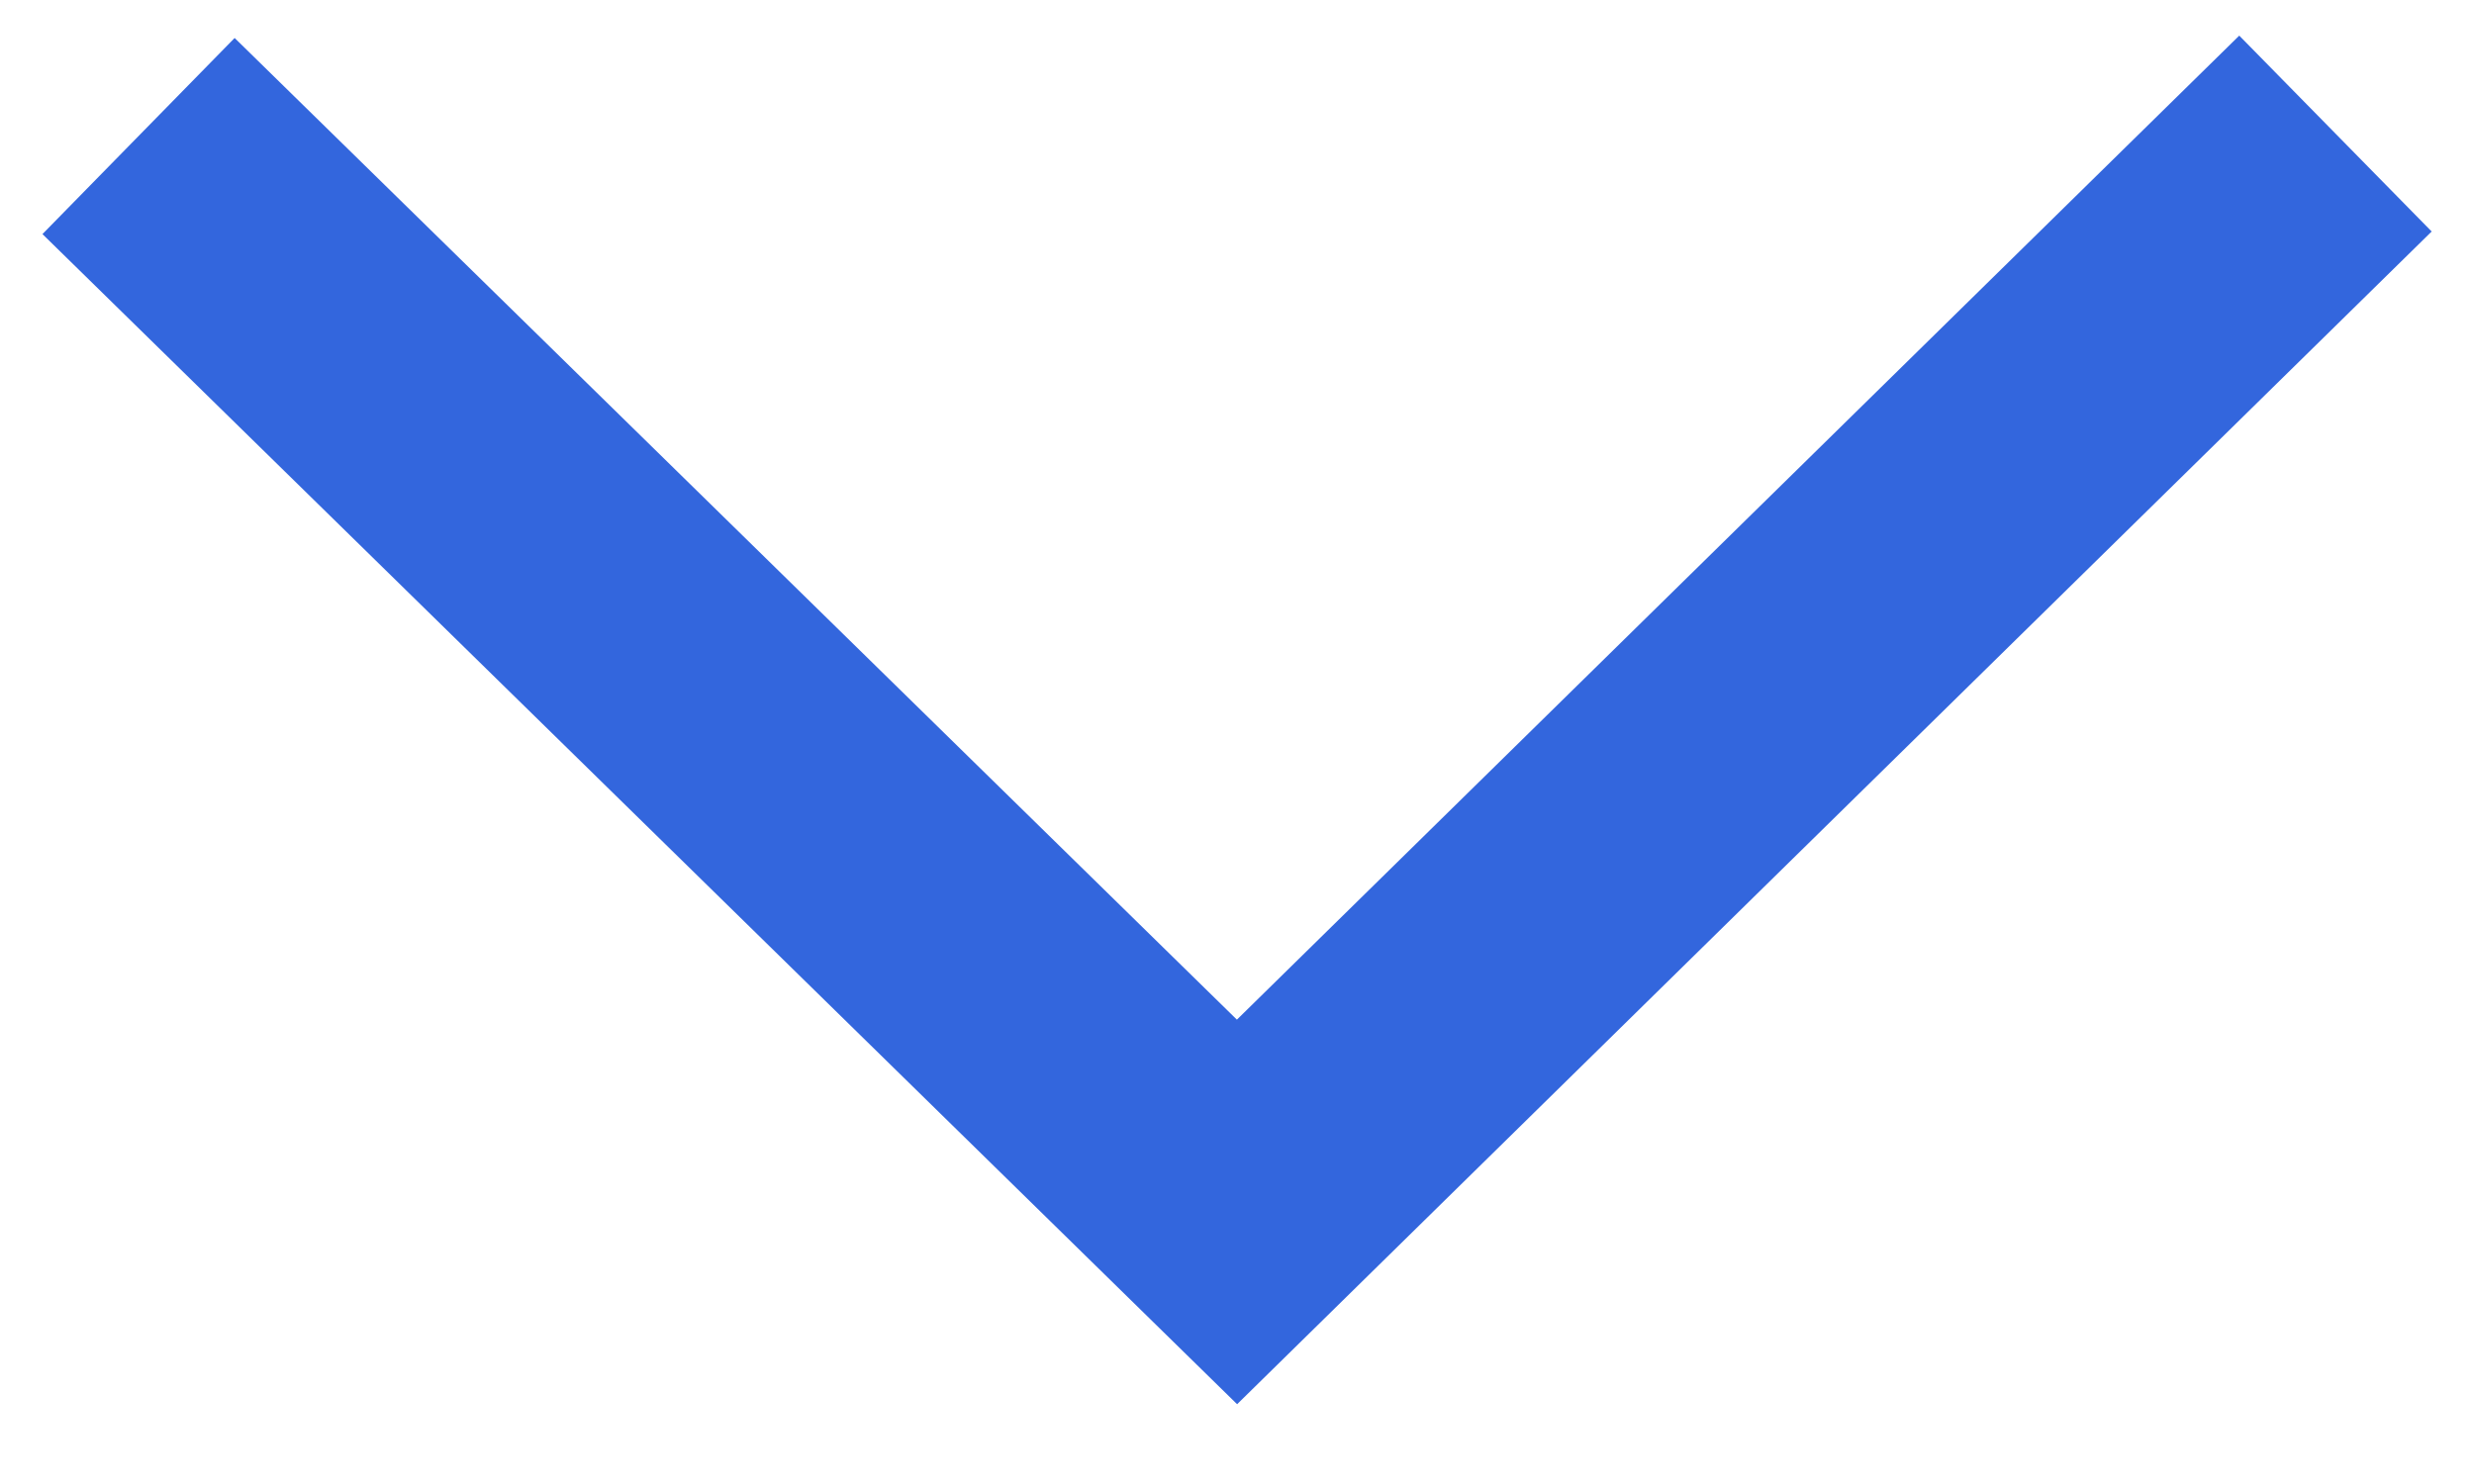
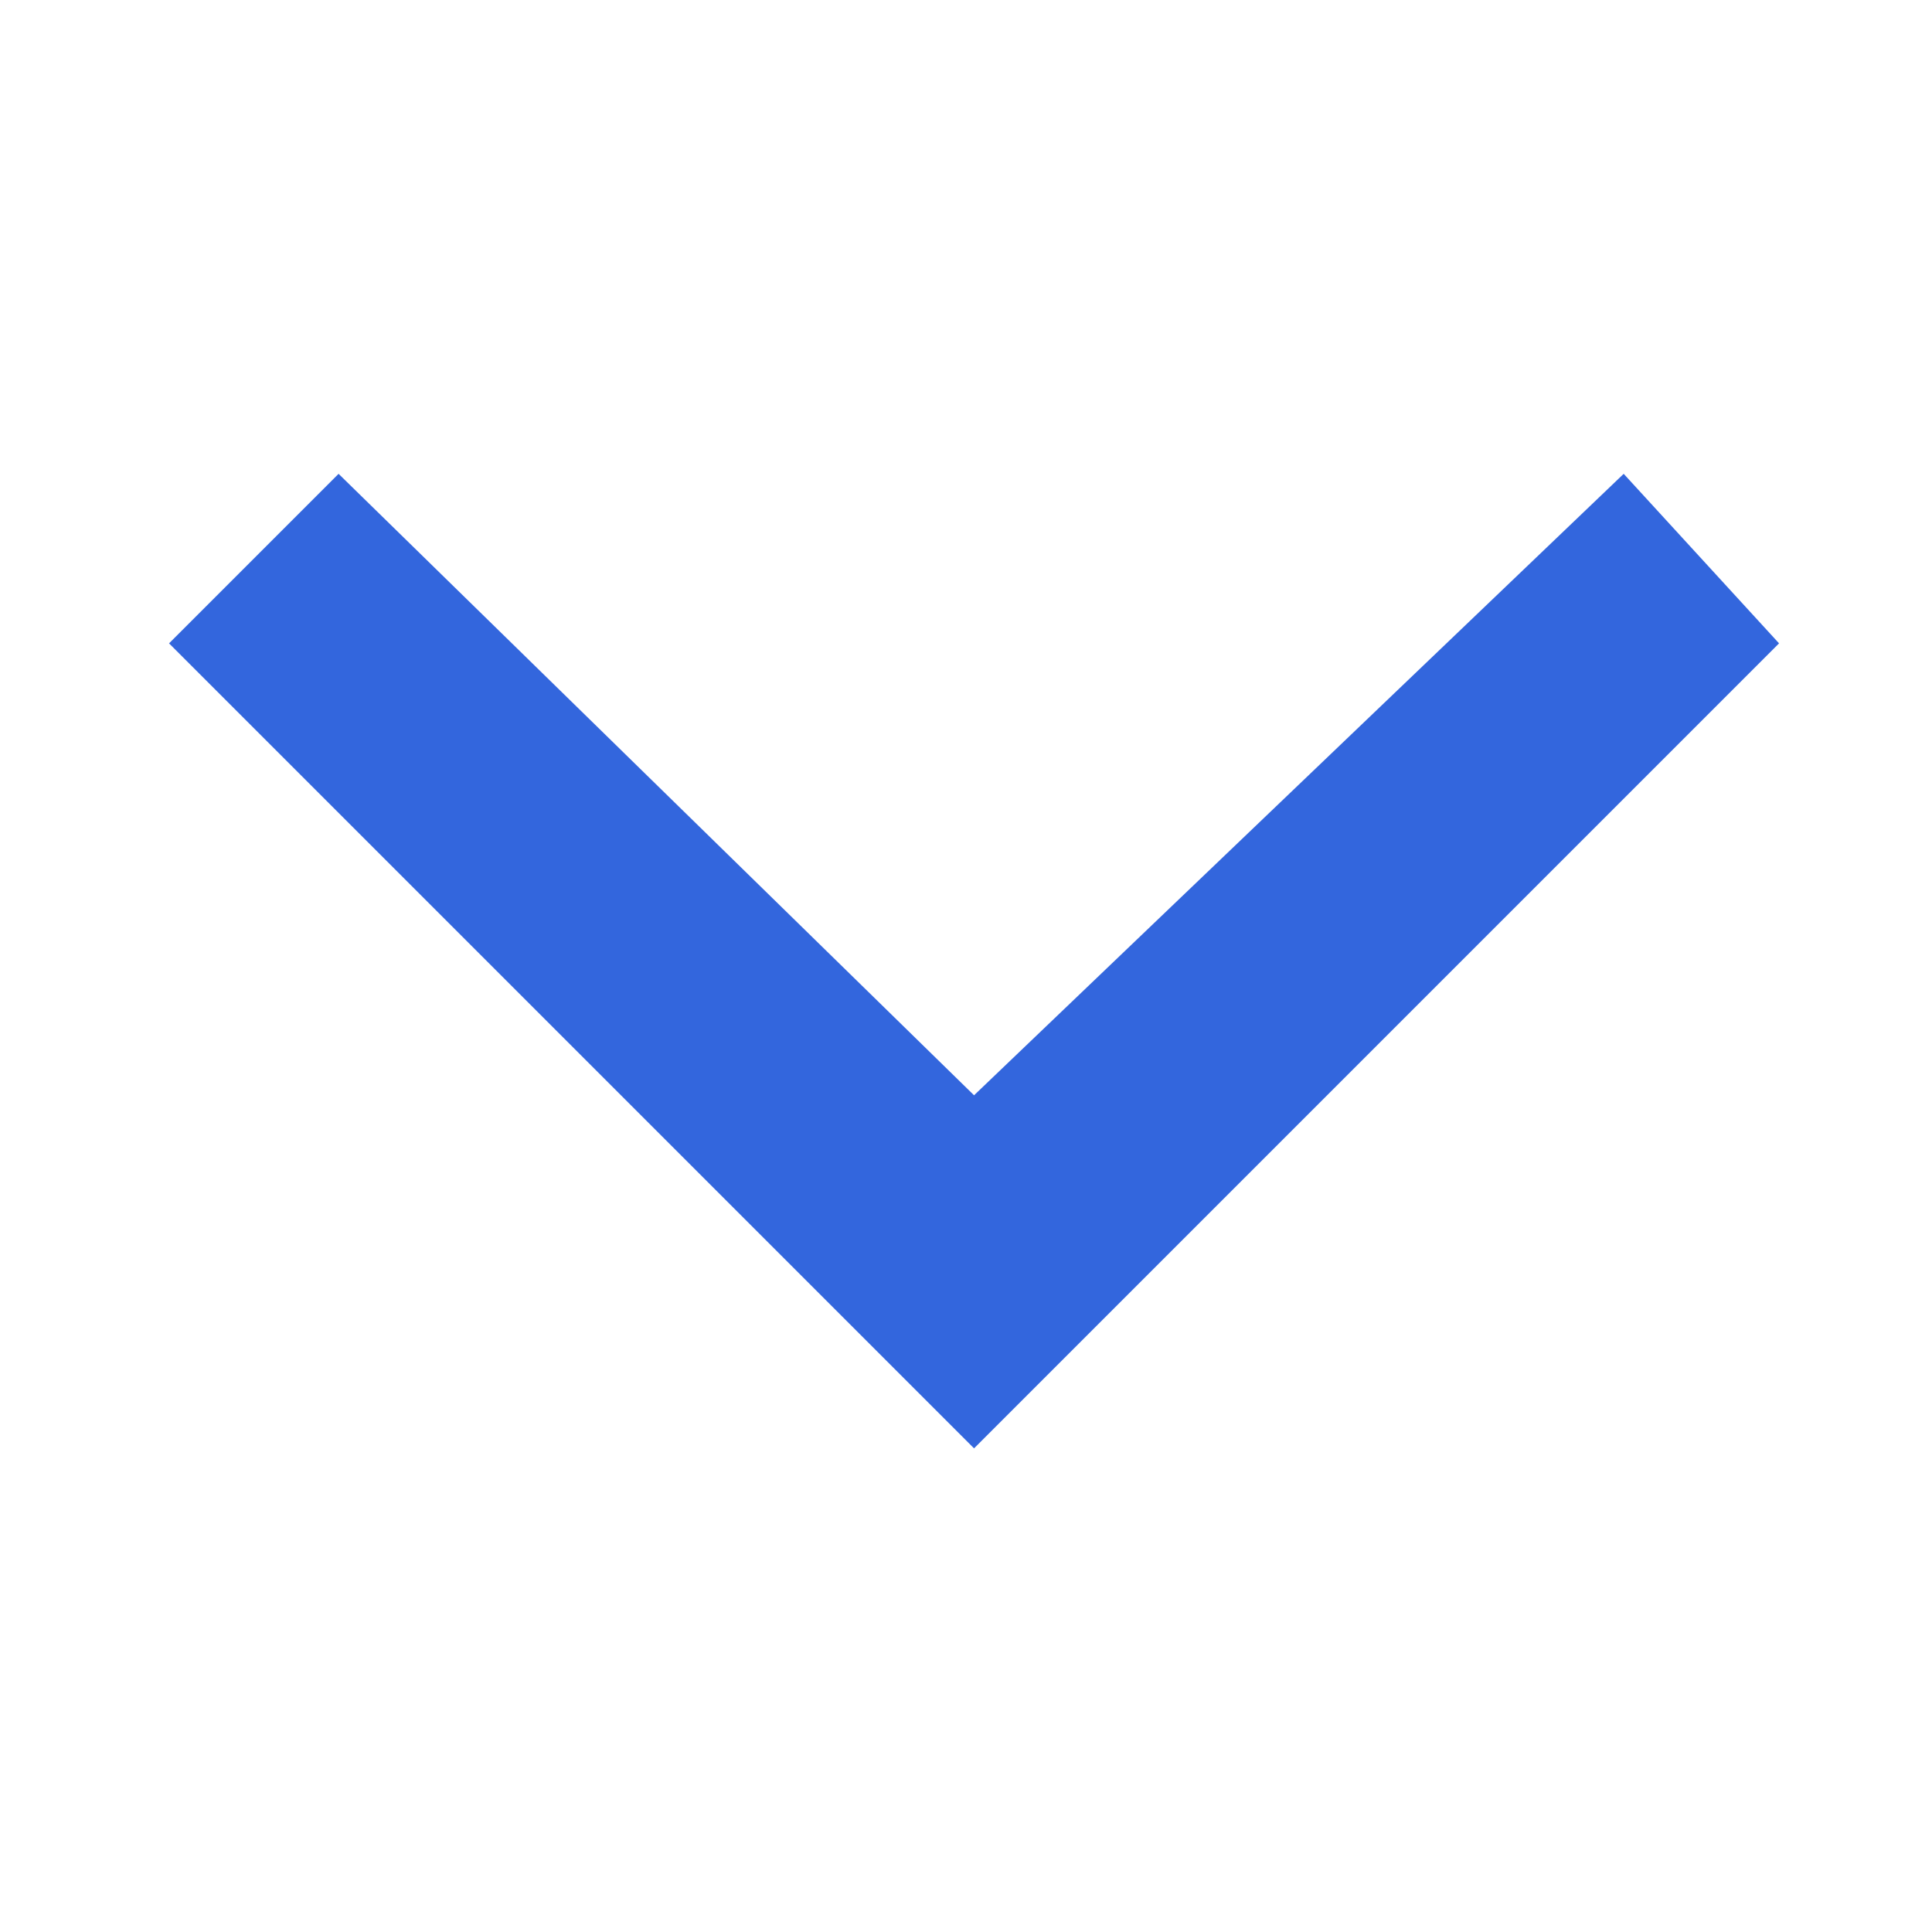
- <svg xmlns="http://www.w3.org/2000/svg" width="10" height="6" viewBox="0 0 10 6">
-   <path fill="none" stroke="#36d" stroke-width="1.11" d="M.56.55L5 4.9 9.44.54" />
+ <svg xmlns="http://www.w3.org/2000/svg" width="12" height="12" viewBox="0 0 12 12">
+   <path fill="#36d" d="M10.085 2.943L6.05 6.803l-3.947-3.86L1.05 3.996l5 5 5-5z" />
</svg>
